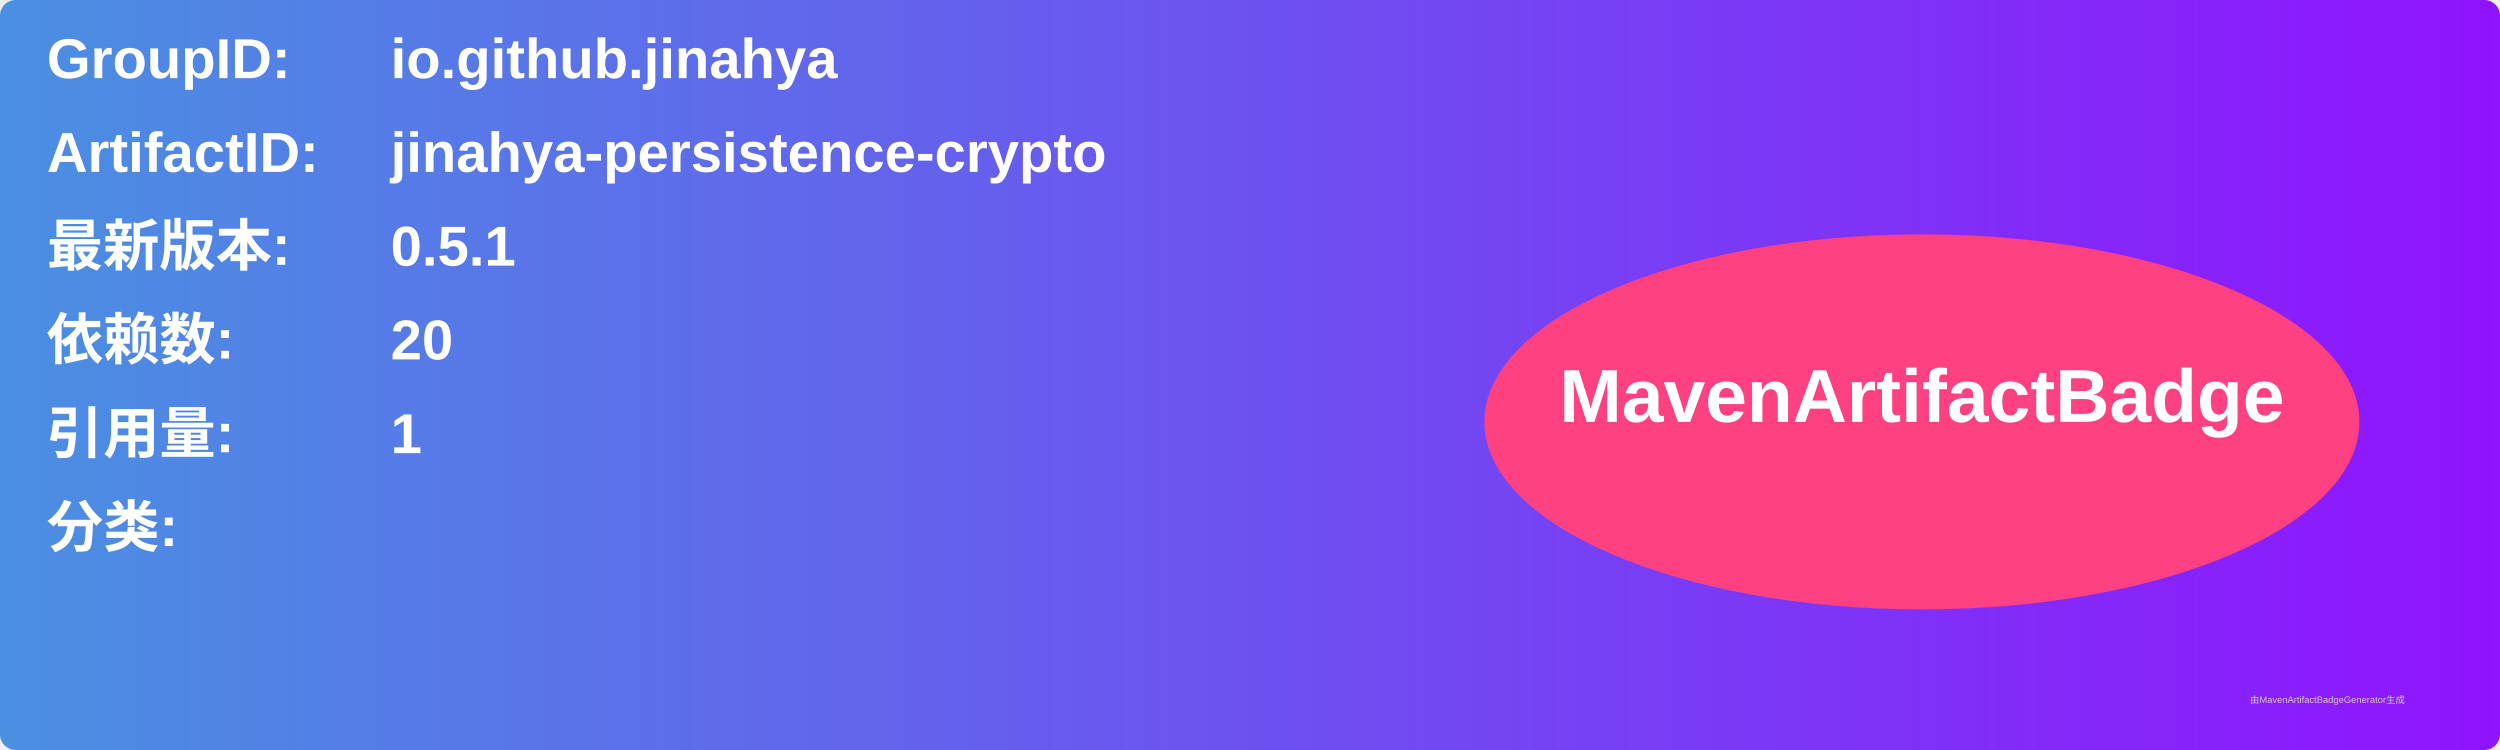
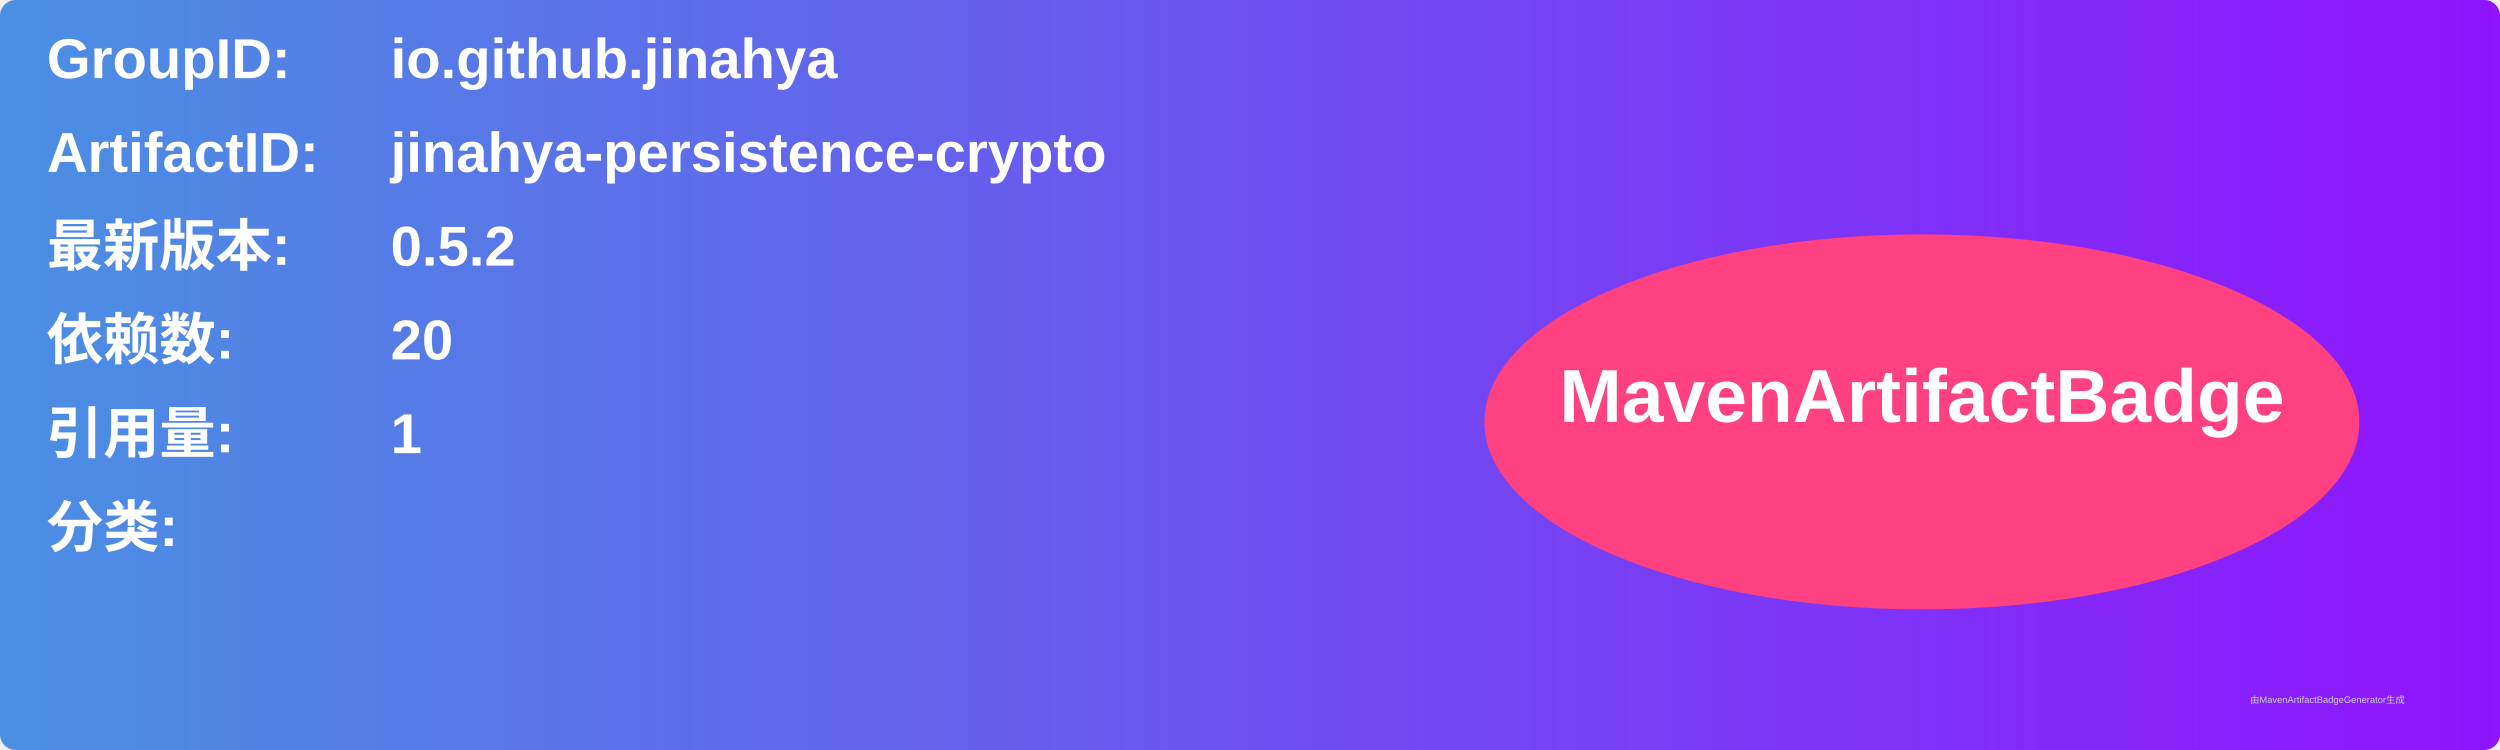
<svg xmlns="http://www.w3.org/2000/svg" width="800" height="240" viewBox="0 0 800 240">
  <linearGradient id="grad" x1="0%" y1="0%" x2="100%" y2="0%">
    <stop offset="0%" stop-color="#4a90e2" />
    <stop offset="100%" stop-color="#9013fe" />
  </linearGradient>
  <rect width="100%" height="100%" rx="5" ry="5" fill="url(#grad)" />
  <g transform="translate(15, 15)">
    <text x="0" y="10" font-family="Arial" font-size="18" fill="white" font-weight="bold" width="260">GroupID:</text>
    <text x="110" y="10" font-family="Arial" font-size="18" fill="white" font-weight="bold" width="460">io.github.jinahya</text>
    <text x="0" y="40" font-family="Arial" font-size="18" fill="white" font-weight="bold" width="260">ArtifactID:</text>
    <text x="110" y="40" font-family="Arial" font-size="18" fill="white" font-weight="bold" width="460">jinahya-persistence-crypto</text>
    <text x="0" y="70" font-family="Arial" font-size="18" fill="white" font-weight="bold">最新版本:</text>
    <text x="110" y="70" font-family="Arial" font-size="18" fill="white" font-weight="bold">
-       <tspan font-weight="bold">0.5.1</tspan>
+       <tspan font-weight="bold">0.5.2</tspan>
    </text>
    <text x="0" y="100" font-family="Arial" font-size="18" fill="white" font-weight="bold">依赖数: </text>
    <text x="110" y="100" font-family="Arial" font-size="18" fill="white">
      <tspan font-weight="bold">20</tspan>
    </text>
    <text x="0" y="130" font-family="Arial" font-size="18" fill="white" font-weight="bold">引用量: </text>
    <text x="110" y="130" font-family="Arial" font-size="18" fill="white">
      <tspan font-weight="bold">1</tspan>
    </text>
    <text x="0" y="160" font-family="Arial" font-size="18" fill="white" font-weight="bold">分类:</text>
    <text x="10" y="190" font-family="Arial" font-size="10" fill="white">
      <tspan font-weight="bold" />
    </text>
    <ellipse cx="600" cy="120" rx="140" ry="60" fill="#ff4081" />
    <text x="600" y="120" text-anchor="middle" font-family="Arial" font-size="24" fill="white" font-weight="bold">MavenArtifactBadge</text>
  </g>
  <text x="720" y="225" font-family="Arial" font-size="3" fill="#d0d0d0">由MavenArtifactBadgeGenerator生成</text>
</svg>
